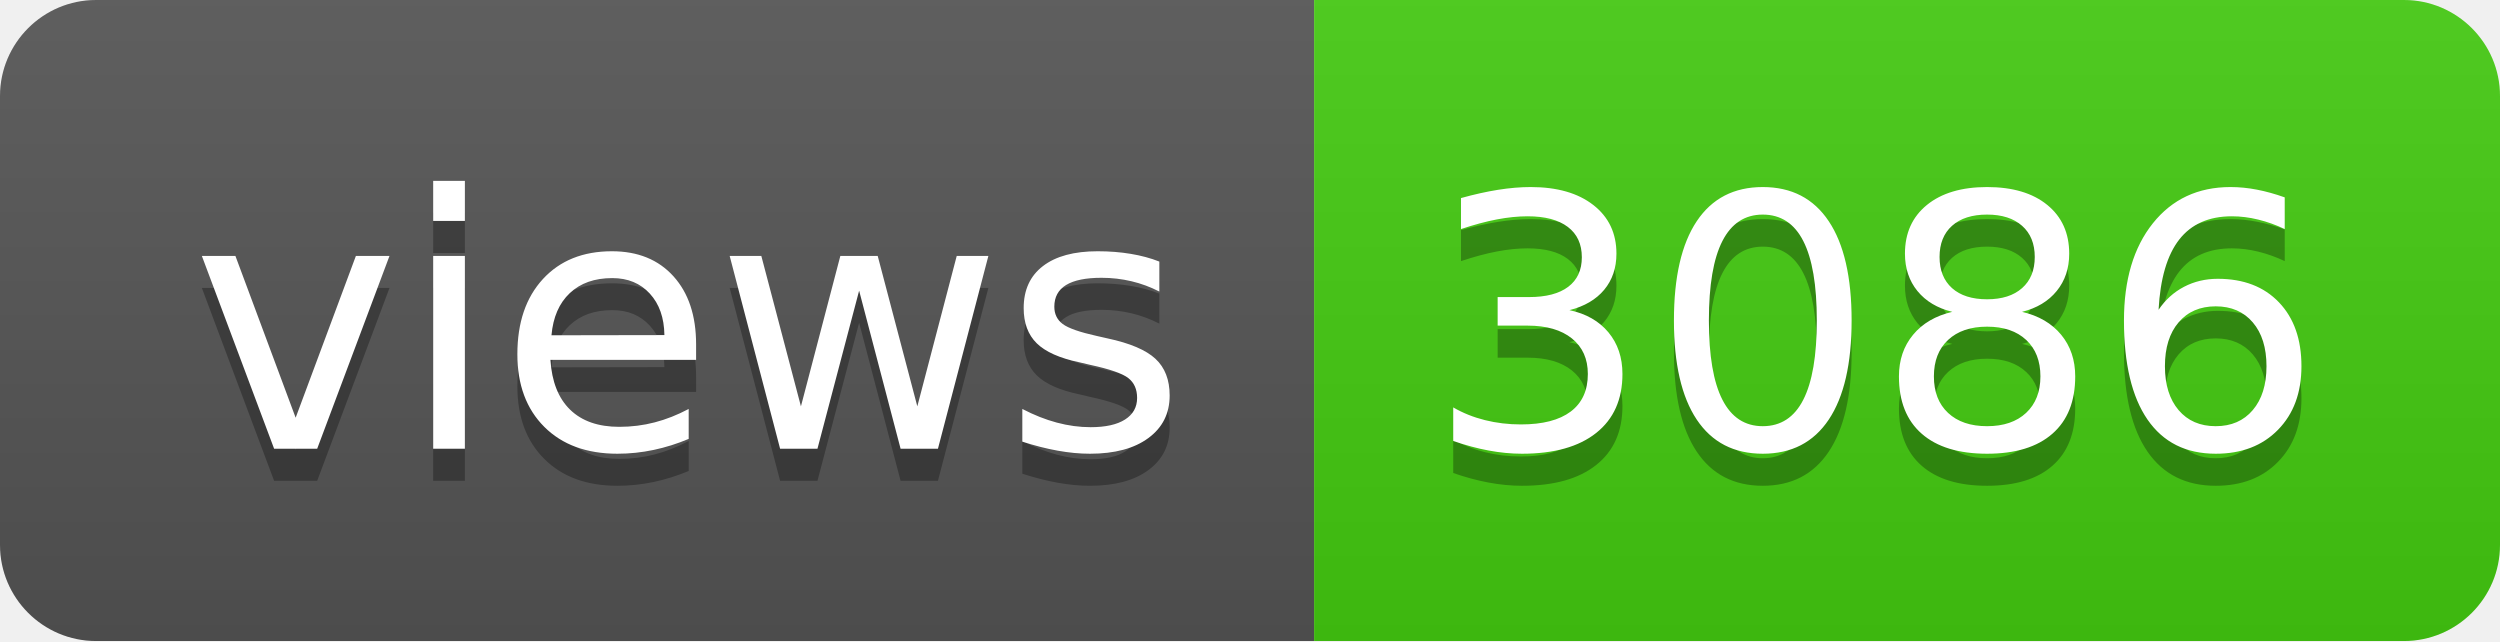
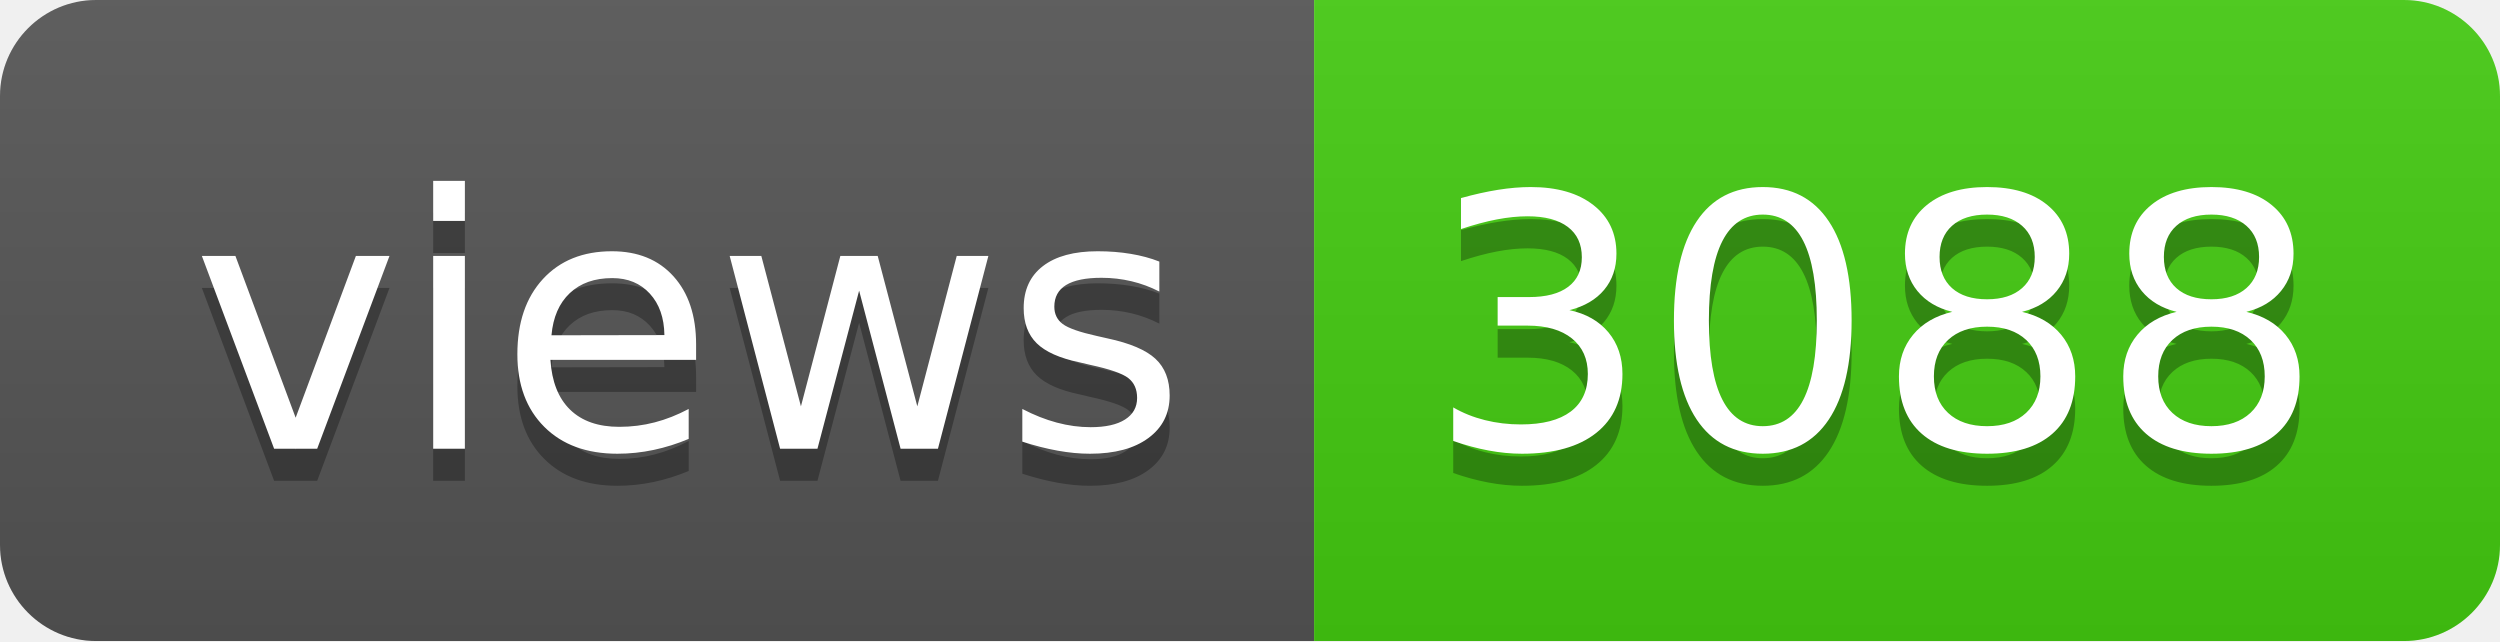
- <svg xmlns="http://www.w3.org/2000/svg" width="78" height="20" role="img" aria-label="views: 3086">
+ <svg xmlns="http://www.w3.org/2000/svg" width="78" height="20" role="img" aria-label="views: 3088">
  <linearGradient id="s" x2="0" y2="100%">
    <stop offset="0" stop-color="#bbb" stop-opacity=".1" />
    <stop offset="1" stop-opacity=".1" />
  </linearGradient>
  <clipPath id="r">
    <rect width="78" height="20" rx="3" fill="#fff" />
  </clipPath>
  <g clip-path="url(#r)">
    <rect width="41" height="20" fill="#555" />
    <rect x="41" width="37" height="20" fill="#4c1" />
    <rect width="78" height="20" fill="url(#s)" />
  </g>
  <g fill="#fff" text-anchor="middle" font-family="Verdana,Geneva,DejaVu Sans,sans-serif" text-rendering="geometricPrecision" font-size="110">
    <text aria-hidden="true" x="215" y="150" fill="#010101" fill-opacity=".3" transform="scale(.1)" textLength="310">views</text>
    <text x="215" y="140" transform="scale(.1)" fill="#fff" textLength="310">views</text>
-     <text aria-hidden="true" x="585" y="150" fill="#010101" fill-opacity=".3" transform="scale(.1)" textLength="270">3086</text>
-     <text x="585" y="140" transform="scale(.1)" fill="#fff" textLength="270">3086</text>
+     <text aria-hidden="true" x="585" y="150" fill="#010101" fill-opacity=".3" transform="scale(.1)" textLength="270">3088</text>
+     <text x="585" y="140" transform="scale(.1)" fill="#fff" textLength="270">3088</text>
  </g>
</svg>
